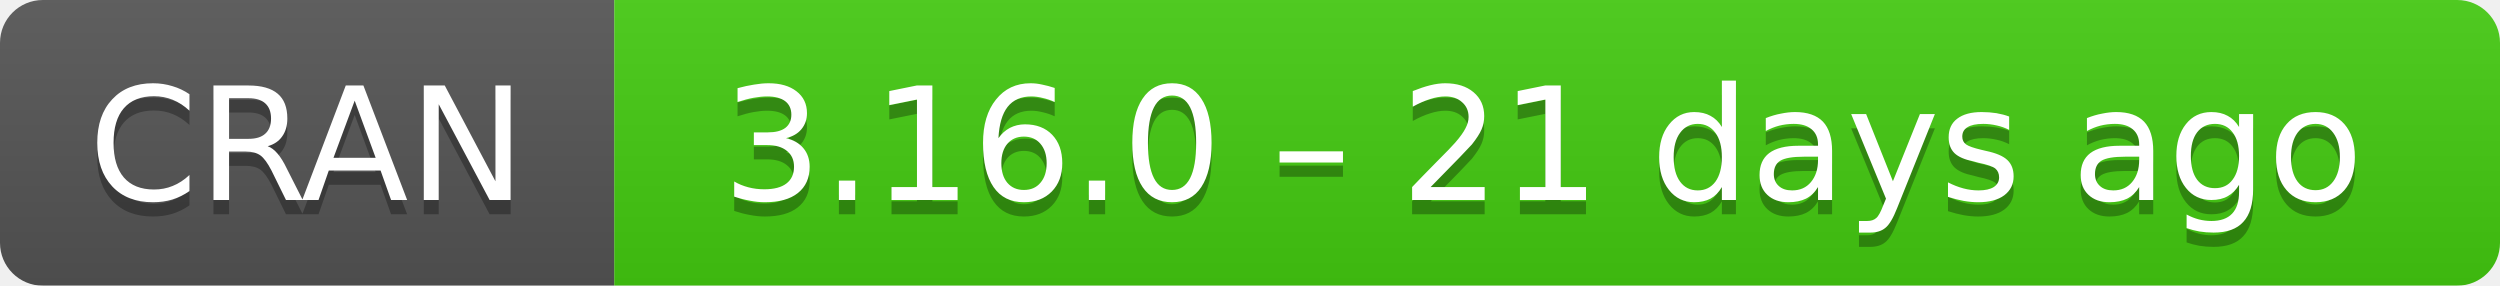
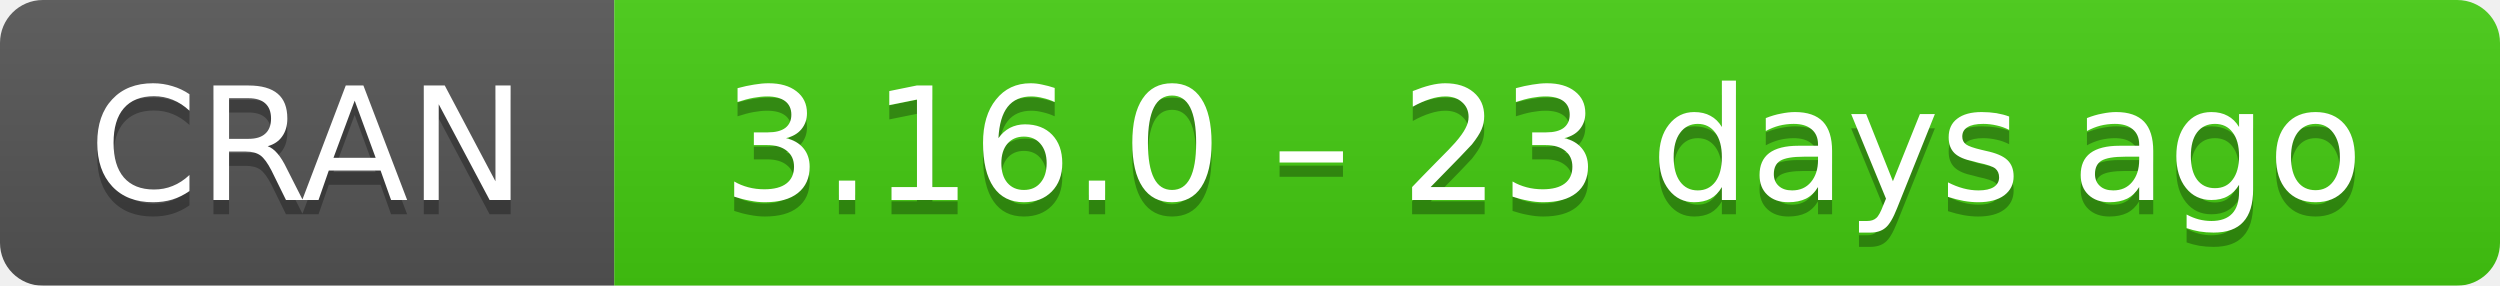
- <svg xmlns="http://www.w3.org/2000/svg" width="175" height="20" aria-label="CRAN 3.16.0 – 21 days ago">
+ <svg xmlns="http://www.w3.org/2000/svg" width="175" height="20" aria-label="CRAN 3.16.0 – 23 days ago">
  <linearGradient id="b" x2="0" y2="100%">
    <stop offset="0" stop-color="#bbb" stop-opacity=".1" />
    <stop offset="1" stop-opacity=".1" />
  </linearGradient>
  <mask id="a">
    <rect width="175" height="20" rx="3" fill="#fff" />
  </mask>
  <g mask="url(#a)">
    <path fill="#555" d="M0 0h43v20H0z" />
    <path fill="#4c1" d="M43 0h153v20H43z" />
    <path fill="url(#b)" d="M0 0h175v20H0z" />
  </g>
  <g fill="#fff" text-anchor="middle" font-family="DejaVu Sans,Verdana,Geneva,sans-serif" font-size="11">
    <text x="21.5" y="15" fill="#010101" fill-opacity=".3">
      CRAN
    </text>
    <text x="21.5" y="14">
      CRAN
    </text>
    <text x="108" y="15" fill="#010101" fill-opacity=".3">
-       3.16.0 – 21 days ago
+       3.16.0 – 23 days ago
    </text>
    <text x="108" y="14">
-       3.16.0 – 21 days ago
+       3.16.0 – 23 days ago
    </text>
  </g>
</svg>
